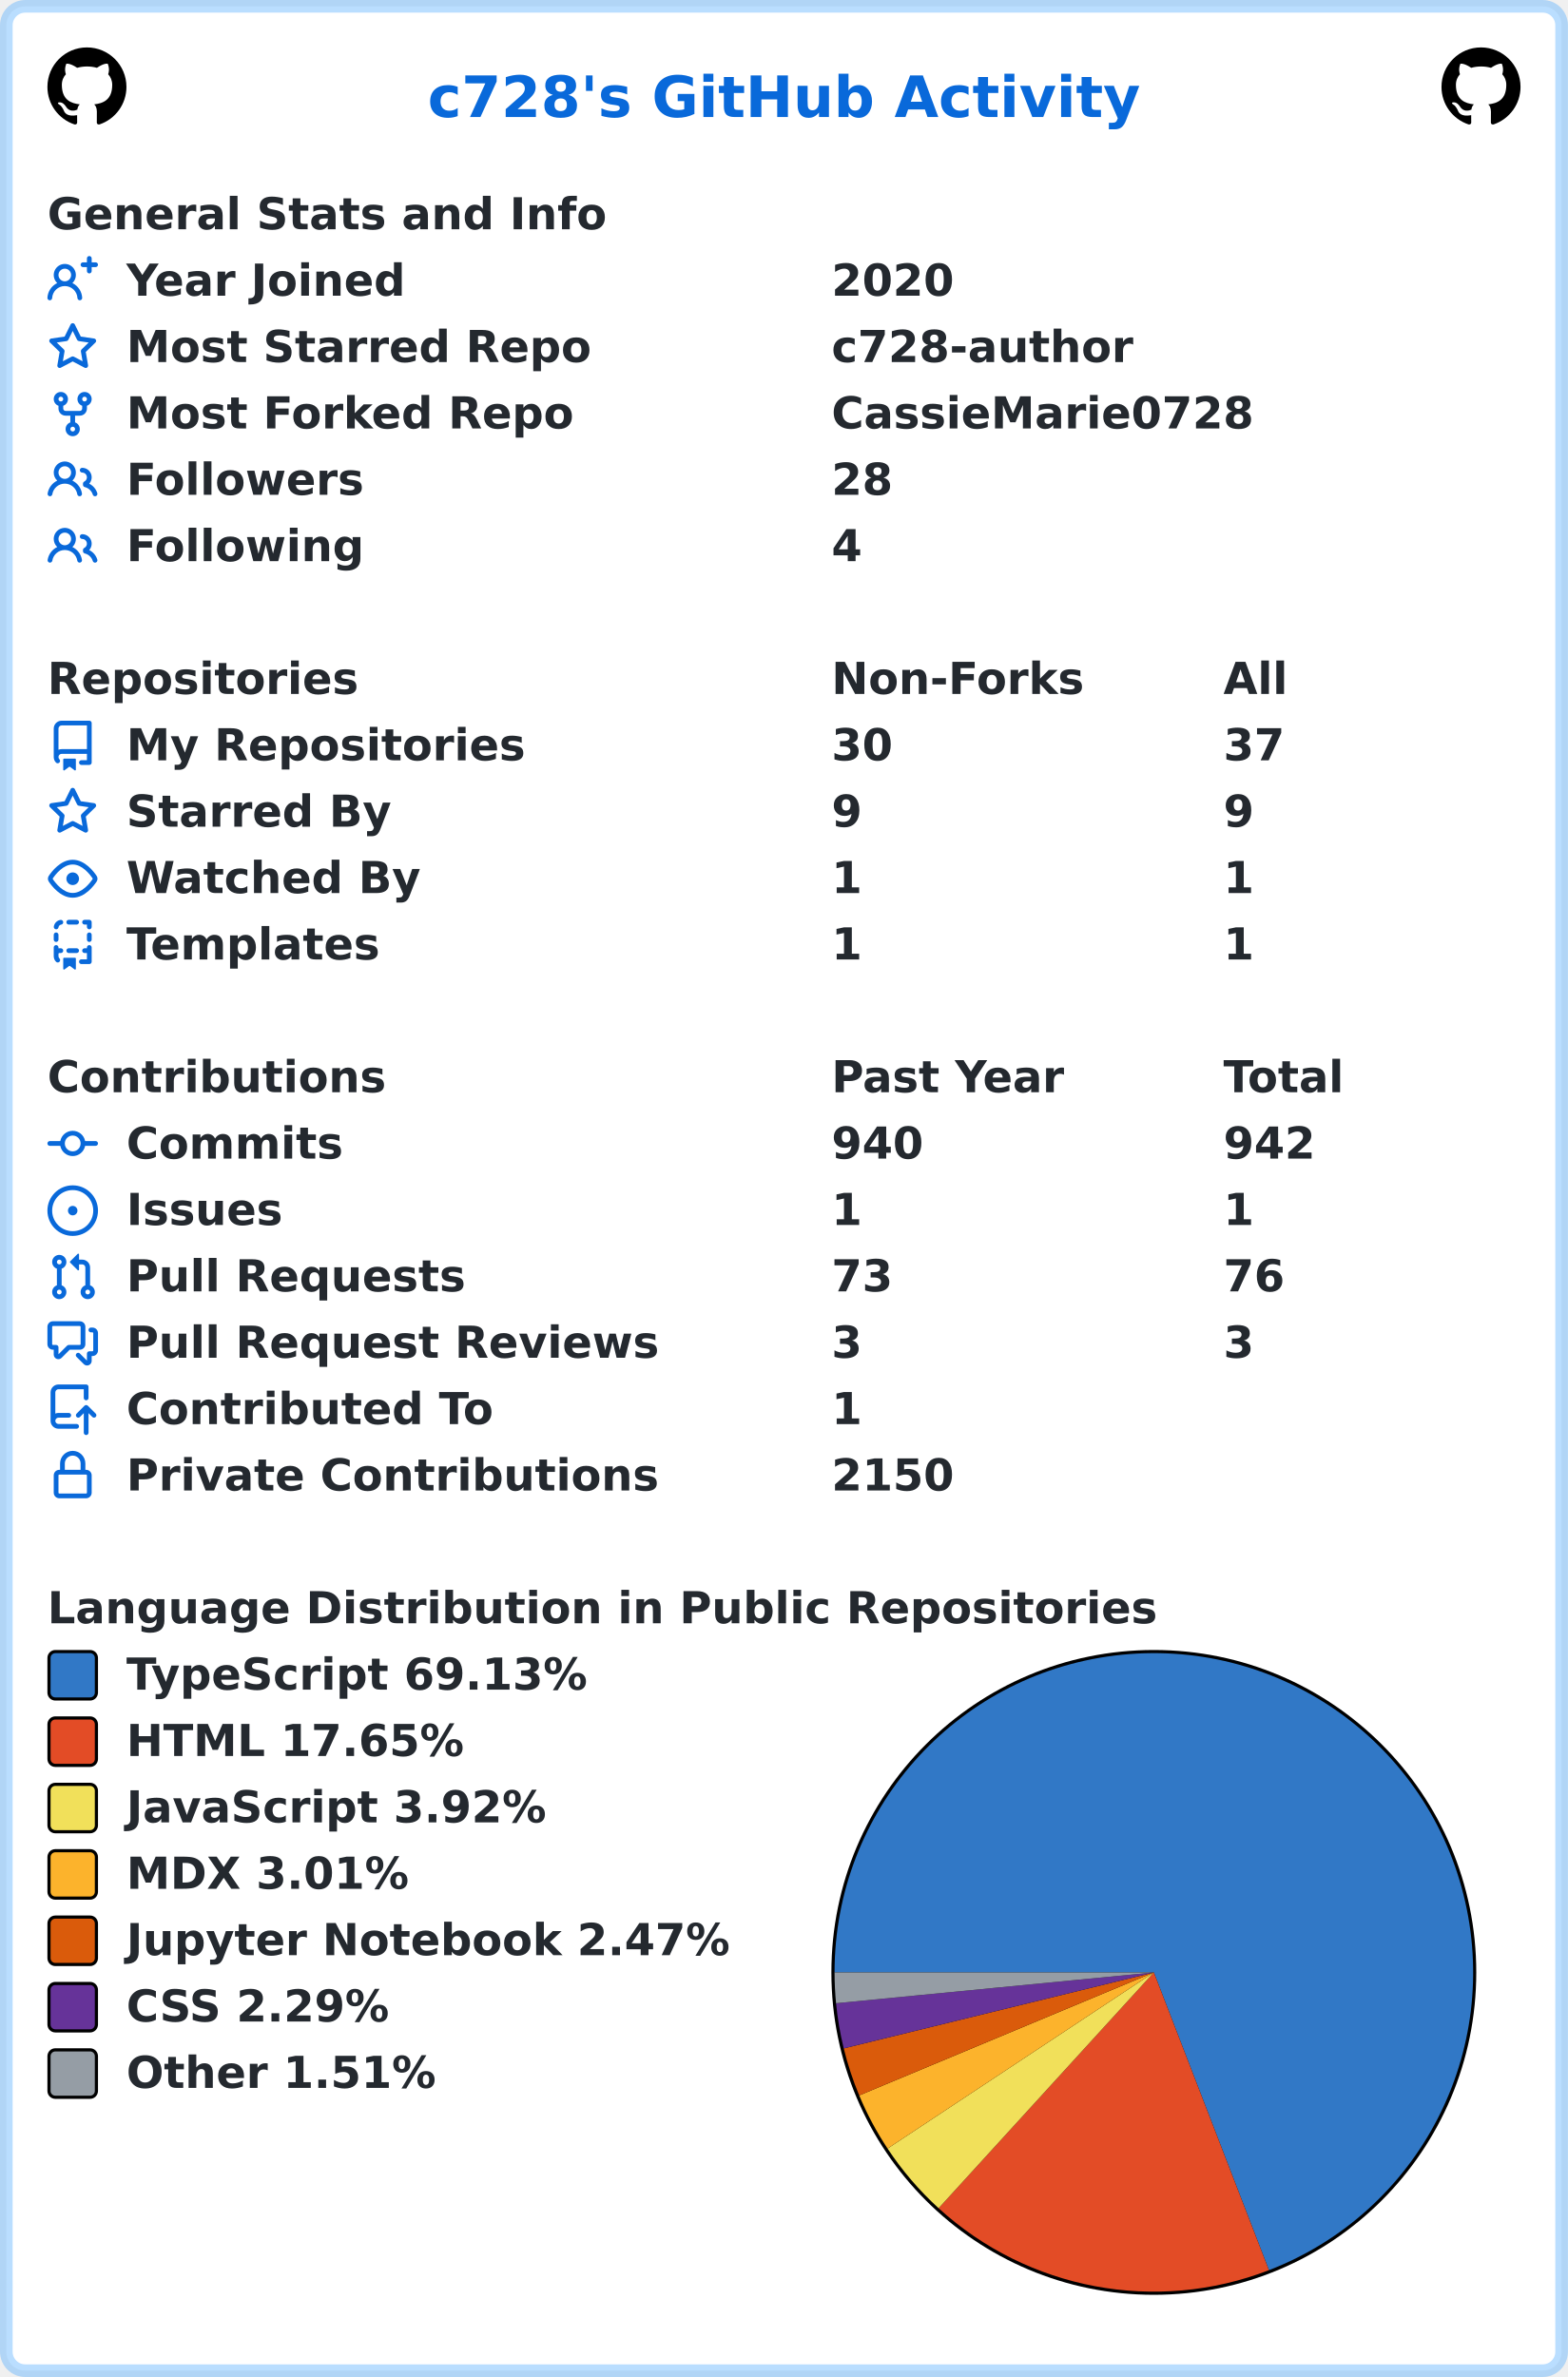
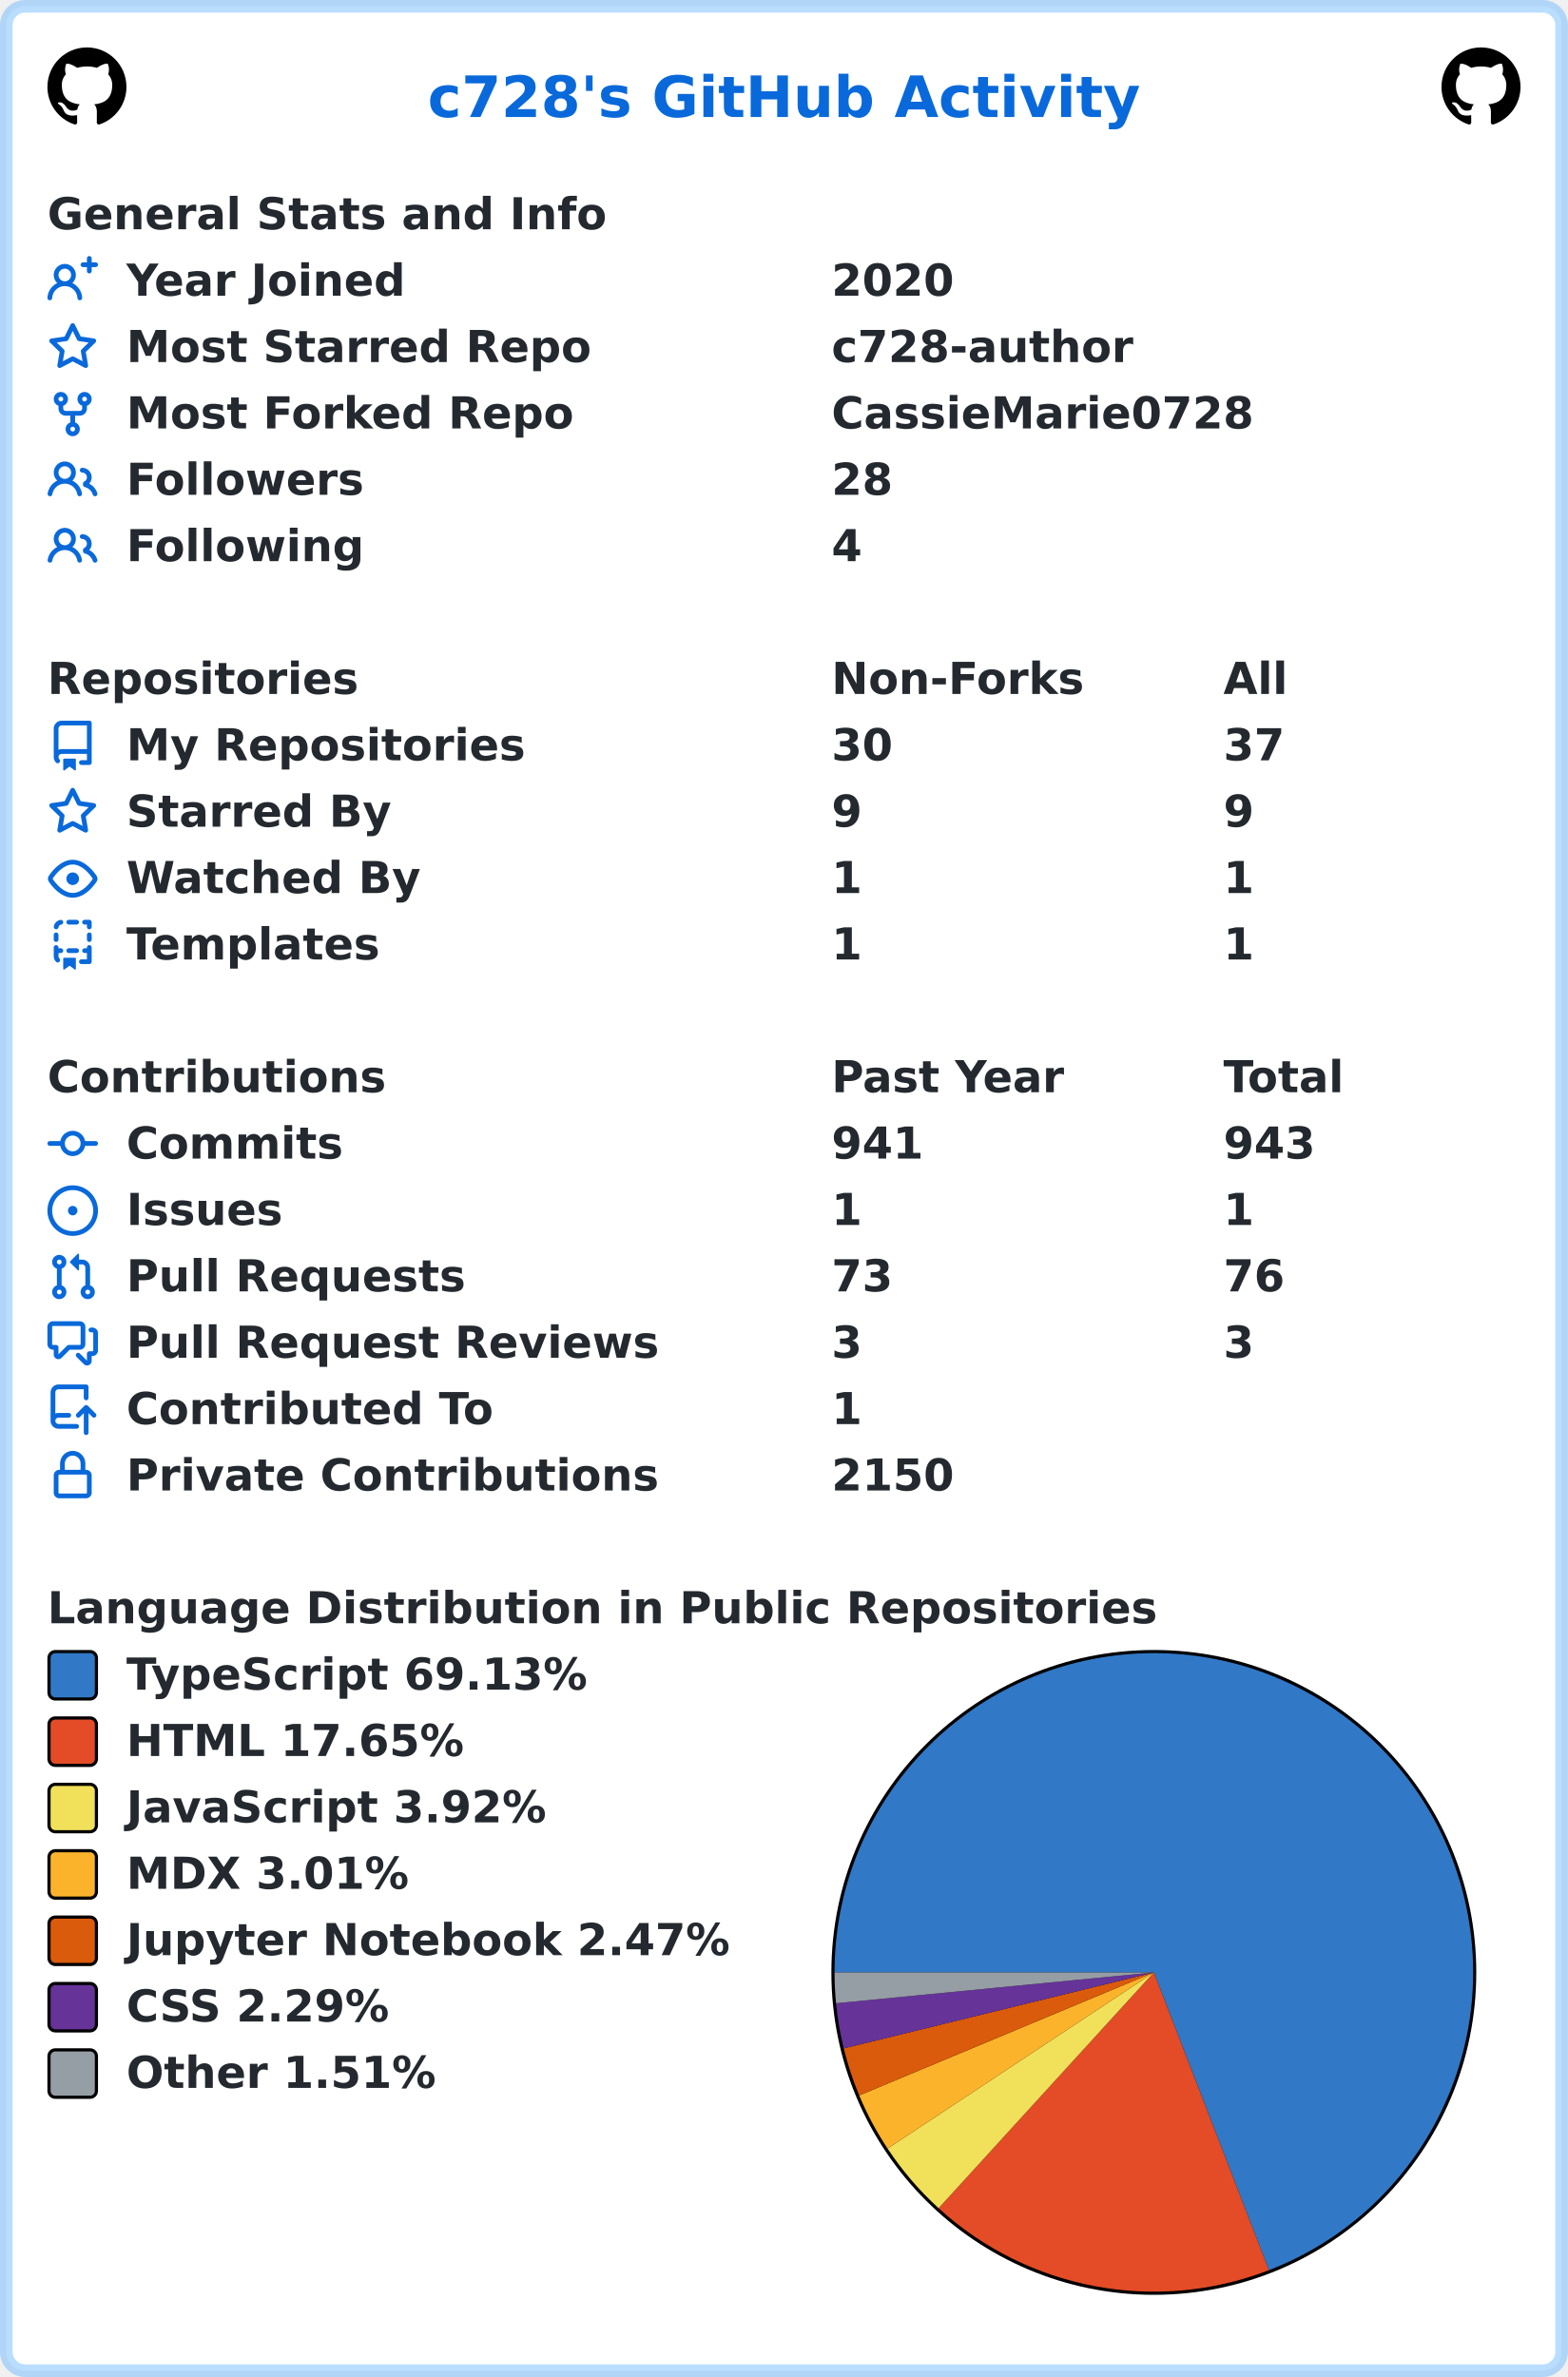
<svg xmlns="http://www.w3.org/2000/svg" width="496" height="752" viewBox="0 0 496 752" lang="en" xml:lang="en">
  <rect x="2" y="2" stroke-width="4" rx="6" width="492" height="748" stroke="rgba(84,174,255,0.4)" fill="#ffffff" />
  <g font-weight="600" font-size="110pt" font-family="Verdana,Geneva,DejaVu Sans,sans-serif" text-rendering="geometricPrecision">
    <text x="1100" y="301" lengthAdjust="spacingAndGlyphs" textLength="1833" transform="scale(0.123)" fill="#0969da">c728's GitHub Activity</text>
    <svg x="15" y="15" width="25" height="25" viewBox="0 0 16 16">
      <path fill="#000000" fill-rule="evenodd" d="M8 0C3.58 0 0 3.58 0 8c0 3.54 2.29 6.53 5.47 7.59.4.07.55-.17.55-.38 0-.19-.01-.82-.01-1.49-2.01.37-2.53-.49-2.69-.94-.09-.23-.48-.94-.82-1.13-.28-.15-.68-.52-.01-.53.63-.01 1.08.58 1.23.82.72 1.21 1.87.87 2.33.66.07-.52.28-.87.51-1.07-1.78-.2-3.64-.89-3.64-3.95 0-.87.31-1.59.82-2.15-.08-.2-.36-1.02.08-2.12 0 0 .67-.21 2.2.82.64-.18 1.32-.27 2-.27.68 0 1.36.09 2 .27 1.53-1.04 2.2-.82 2.2-.82.44 1.1.16 1.92.08 2.12.51.56.82 1.27.82 2.15 0 3.07-1.87 3.75-3.65 3.95.29.25.54.73.54 1.48 0 1.07-.01 1.93-.01 2.2 0 .21.15.46.55.38A8.013 8.013 0 0016 8c0-4.42-3.58-8-8-8z" />
    </svg>
    <svg x="456" y="15" width="25" height="25" viewBox="0 0 16 16">
      <path fill="#000000" fill-rule="evenodd" d="M8 0C3.58 0 0 3.58 0 8c0 3.54 2.29 6.53 5.47 7.59.4.07.55-.17.55-.38 0-.19-.01-.82-.01-1.49-2.01.37-2.53-.49-2.69-.94-.09-.23-.48-.94-.82-1.13-.28-.15-.68-.52-.01-.53.63-.01 1.08.58 1.23.82.72 1.21 1.87.87 2.33.66.07-.52.28-.87.51-1.07-1.78-.2-3.64-.89-3.64-3.95 0-.87.31-1.59.82-2.15-.08-.2-.36-1.02.08-2.12 0 0 .67-.21 2.2.82.64-.18 1.32-.27 2-.27.68 0 1.36.09 2 .27 1.53-1.04 2.2-.82 2.2-.82.44 1.1.16 1.92.08 2.12.51.56.82 1.27.82 2.15 0 3.07-1.87 3.75-3.65 3.95.29.25.54.73.54 1.48 0 1.07-.01 1.93-.01 2.2 0 .21.15.46.55.38A8.013 8.013 0 0016 8c0-4.42-3.58-8-8-8z" />
    </svg>
    <g transform="translate(0, 60)" fill="#24292f">
      <g transform="translate(15, 0)">
        <g transform="scale(0.095)">
          <text x="0" y="132" textLength="1851" lengthAdjust="spacingAndGlyphs">General Stats and Info</text>
        </g>
      </g>
      <g transform="translate(15, 21)">
        <path fill="#0969da" fill-rule="evenodd" d="M13.25 0a.75.75 0 01.75.75V2h1.25a.75.75 0 010 1.5H14v1.25a.75.75 0 01-1.5 0V3.5h-1.25a.75.75 0 010-1.5h1.25V.75a.75.75 0 01.75-.75zM5.5 4a2 2 0 100 4 2 2 0 000-4zm2.4 4.548a3.5 3.5 0 10-4.799 0 5.527 5.527 0 00-3.1 4.66.75.75 0 101.498.085A4.01 4.01 0 015.5 9.5a4.01 4.01 0 014.001 3.793.75.75 0 101.498-.086 5.527 5.527 0 00-3.1-4.659z" />
        <g transform="scale(0.095)">
          <text lengthAdjust="spacingAndGlyphs" textLength="932" x="263" y="132">Year Joined</text>
          <text lengthAdjust="spacingAndGlyphs" textLength="420" x="2611" y="132">2020</text>
        </g>
      </g>
      <g transform="translate(15, 42)">
        <path fill="#0969da" fill-rule="evenodd" d="M8 .25a.75.75 0 01.673.418l1.882 3.815 4.21.612a.75.75 0 01.416 1.279l-3.046 2.97.719 4.192a.75.75 0 01-1.088.791L8 12.347l-3.766 1.98a.75.75 0 01-1.088-.79l.72-4.194L.818 6.374a.75.75 0 01.416-1.28l4.21-.611L7.327.668A.75.75 0 018 .25zm0 2.445L6.615 5.5a.75.75 0 01-.564.41l-3.097.45 2.24 2.184a.75.75 0 01.216.664l-.528 3.084 2.769-1.456a.75.75 0 01.698 0l2.77 1.456-.53-3.084a.75.75 0 01.216-.664l2.24-2.183-3.096-.45a.75.75 0 01-.564-.41L8 2.694v.001z" />
        <g transform="scale(0.095)">
          <text lengthAdjust="spacingAndGlyphs" textLength="1532" x="263" y="132">Most Starred Repo</text>
          <text lengthAdjust="spacingAndGlyphs" textLength="1010" x="2611" y="132">c728-author</text>
        </g>
      </g>
      <g transform="translate(15, 63)">
        <path fill="#0969da" fill-rule="evenodd" d="M5 3.25a.75.75 0 11-1.5 0 .75.75 0 011.5 0zm0 2.122a2.25 2.25 0 10-1.5 0v.878A2.25 2.25 0 005.75 8.5h1.5v2.128a2.251 2.251 0 101.5 0V8.5h1.5a2.25 2.25 0 002.25-2.25v-.878a2.25 2.25 0 10-1.5 0v.878a.75.75 0 01-.75.75h-4.5A.75.75 0 015 6.25v-.878zm3.75 7.378a.75.75 0 11-1.5 0 .75.75 0 011.5 0zm3-8.75a.75.75 0 100-1.5.75.75 0 000 1.5z" />
        <g transform="scale(0.095)">
          <text lengthAdjust="spacingAndGlyphs" textLength="1485" x="263" y="132">Most Forked Repo</text>
          <text lengthAdjust="spacingAndGlyphs" textLength="1414" x="2611" y="132">CassieMarie0728</text>
        </g>
      </g>
      <g transform="translate(15, 84)">
        <path fill="#0969da" fill-rule="evenodd" d="M5.5 3.5a2 2 0 100 4 2 2 0 000-4zM2 5.5a3.5 3.5 0 115.898 2.549 5.507 5.507 0 013.034 4.084.75.75 0 11-1.482.235 4.001 4.001 0 00-7.9 0 .75.75 0 01-1.482-.236A5.507 5.507 0 013.102 8.05 3.49 3.49 0 012 5.5zM11 4a.75.75 0 100 1.5 1.5 1.5 0 01.666 2.844.75.75 0 00-.416.672v.352a.75.75 0 00.574.73c1.2.289 2.162 1.2 2.522 2.372a.75.75 0 101.434-.44 5.01 5.01 0 00-2.56-3.012A3 3 0 0011 4z" />
        <g transform="scale(0.095)">
          <text lengthAdjust="spacingAndGlyphs" textLength="778" x="263" y="132">Followers</text>
          <text lengthAdjust="spacingAndGlyphs" textLength="210" x="2611" y="132">28</text>
        </g>
      </g>
      <g transform="translate(15, 105)">
        <path fill="#0969da" fill-rule="evenodd" d="M5.5 3.5a2 2 0 100 4 2 2 0 000-4zM2 5.5a3.5 3.5 0 115.898 2.549 5.507 5.507 0 013.034 4.084.75.75 0 11-1.482.235 4.001 4.001 0 00-7.9 0 .75.75 0 01-1.482-.236A5.507 5.507 0 013.102 8.05 3.49 3.49 0 012 5.5zM11 4a.75.75 0 100 1.5 1.5 1.5 0 01.666 2.844.75.75 0 00-.416.672v.352a.75.75 0 00.574.73c1.2.289 2.162 1.2 2.522 2.372a.75.75 0 101.434-.44 5.01 5.01 0 00-2.56-3.012A3 3 0 0011 4z" />
        <g transform="scale(0.095)">
          <text lengthAdjust="spacingAndGlyphs" textLength="780" x="263" y="132">Following</text>
          <text lengthAdjust="spacingAndGlyphs" textLength="105" x="2611" y="132">4</text>
        </g>
      </g>
    </g>
    <g transform="translate(0, 207)" fill="#24292f">
      <g transform="translate(15, 0)">
        <g transform="scale(0.095)">
          <text x="0" y="132" textLength="1020" lengthAdjust="spacingAndGlyphs">Repositories</text>
          <text x="2611" y="132" textLength="832" lengthAdjust="spacingAndGlyphs">Non-Forks</text>
          <text x="3916" y="132" textLength="206" lengthAdjust="spacingAndGlyphs">All</text>
        </g>
      </g>
      <g transform="translate(15, 21)">
        <path fill="#0969da" fill-rule="evenodd" d="M2 2.5A2.5 2.5 0 014.5 0h8.75a.75.75 0 01.75.75v12.5a.75.75 0 01-.75.75h-2.5a.75.75 0 110-1.5h1.75v-2h-8a1 1 0 00-.714 1.7.75.75 0 01-1.072 1.05A2.495 2.495 0 012 11.5v-9zm10.5-1V9h-8c-.356 0-.694.074-1 .208V2.5a1 1 0 011-1h8zM5 12.25v3.25a.25.25 0 00.4.2l1.45-1.087a.25.25 0 01.3 0L8.6 15.7a.25.25 0 00.4-.2v-3.25a.25.25 0 00-.25-.25h-3.5a.25.25 0 00-.25.25z" />
        <g transform="scale(0.095)">
          <text lengthAdjust="spacingAndGlyphs" textLength="1312" x="263" y="132">My Repositories</text>
          <text lengthAdjust="spacingAndGlyphs" textLength="210" x="2611" y="132">30</text>
          <text lengthAdjust="spacingAndGlyphs" textLength="210" x="3916" y="132">37</text>
        </g>
      </g>
      <g transform="translate(15, 42)">
        <path fill="#0969da" fill-rule="evenodd" d="M8 .25a.75.75 0 01.673.418l1.882 3.815 4.21.612a.75.75 0 01.416 1.279l-3.046 2.97.719 4.192a.75.75 0 01-1.088.791L8 12.347l-3.766 1.98a.75.75 0 01-1.088-.79l.72-4.194L.818 6.374a.75.75 0 01.416-1.28l4.21-.611L7.327.668A.75.75 0 018 .25zm0 2.445L6.615 5.5a.75.75 0 01-.564.41l-3.097.45 2.24 2.184a.75.75 0 01.216.664l-.528 3.084 2.769-1.456a.75.75 0 01.698 0l2.77 1.456-.53-3.084a.75.75 0 01.216-.664l2.24-2.183-3.096-.45a.75.75 0 01-.564-.41L8 2.694v.001z" />
        <g transform="scale(0.095)">
          <text lengthAdjust="spacingAndGlyphs" textLength="874" x="263" y="132">Starred By</text>
          <text lengthAdjust="spacingAndGlyphs" textLength="105" x="2611" y="132">9</text>
          <text lengthAdjust="spacingAndGlyphs" textLength="105" x="3916" y="132">9</text>
        </g>
      </g>
      <g transform="translate(15, 63)">
        <path fill="#0969da" fill-rule="evenodd" d="M1.679 7.932c.412-.621 1.242-1.75 2.366-2.717C5.175 4.242 6.527 3.5 8 3.5c1.473 0 2.824.742 3.955 1.715 1.124.967 1.954 2.096 2.366 2.717a.119.119 0 010 .136c-.412.621-1.242 1.75-2.366 2.717C10.825 11.758 9.473 12.5 8 12.5c-1.473 0-2.824-.742-3.955-1.715C2.92 9.818 2.09 8.69 1.679 8.068a.119.119 0 010-.136zM8 2c-1.981 0-3.67.992-4.933 2.078C1.797 5.169.88 6.423.43 7.1a1.619 1.619 0 000 1.798c.45.678 1.367 1.932 2.637 3.024C4.329 13.008 6.019 14 8 14c1.981 0 3.67-.992 4.933-2.078 1.27-1.091 2.187-2.345 2.637-3.023a1.619 1.619 0 000-1.798c-.45-.678-1.367-1.932-2.637-3.023C11.671 2.992 9.981 2 8 2zm0 8a2 2 0 100-4 2 2 0 000 4z" />
        <g transform="scale(0.095)">
          <text lengthAdjust="spacingAndGlyphs" textLength="993" x="263" y="132">Watched By</text>
          <text lengthAdjust="spacingAndGlyphs" textLength="105" x="2611" y="132">1</text>
          <text lengthAdjust="spacingAndGlyphs" textLength="105" x="3916" y="132">1</text>
        </g>
      </g>
      <g transform="translate(15, 84)">
        <path fill="#0969da" fill-rule="evenodd" d="M6 .75A.75.75 0 016.75 0h2.5a.75.75 0 010 1.5h-2.5A.75.75 0 016 .75zm5 0a.75.75 0 01.75-.75h1.5a.75.75 0 01.75.75v1.5a.75.75 0 01-1.5 0V1.5h-.75A.75.75 0 0111 .75zM4.992.662a.75.75 0 01-.636.848c-.436.063-.783.41-.846.846a.75.75 0 01-1.485-.212A2.501 2.501 0 014.144.025a.75.75 0 01.848.637zM2.75 4a.75.75 0 01.75.75v1.5a.75.75 0 01-1.5 0v-1.5A.75.75 0 012.75 4zm10.5 0a.75.75 0 01.75.75v1.5a.75.75 0 01-1.5 0v-1.5a.75.75 0 01.75-.75zM2.75 8a.75.75 0 01.75.75v.268A1.72 1.72 0 013.75 9h.5a.75.75 0 010 1.5h-.5a.25.25 0 00-.25.25v.75c0 .28.114.532.3.714a.75.75 0 01-1.05 1.072A2.495 2.495 0 012 11.5V8.75A.75.75 0 012.75 8zm10.5 0a.75.75 0 01.75.75v4.5a.75.75 0 01-.75.75h-2.5a.75.75 0 010-1.5h1.75v-2h-.75a.75.75 0 010-1.5h.75v-.25a.75.75 0 01.75-.75zM6 9.75A.75.75 0 016.75 9h2.5a.75.75 0 010 1.5h-2.5A.75.75 0 016 9.75zm-1 2.5v3.25a.25.25 0 00.4.2l1.45-1.087a.25.25 0 01.3 0L8.6 15.7a.25.25 0 00.4-.2v-3.25a.25.25 0 00-.25-.25h-3.5a.25.25 0 00-.25.25z" />
        <g transform="scale(0.095)">
          <text lengthAdjust="spacingAndGlyphs" textLength="868" x="263" y="132">Templates</text>
          <text lengthAdjust="spacingAndGlyphs" textLength="105" x="2611" y="132">1</text>
          <text lengthAdjust="spacingAndGlyphs" textLength="105" x="3916" y="132">1</text>
        </g>
      </g>
    </g>
    <g transform="translate(0, 333)" fill="#24292f">
      <g transform="translate(15, 0)">
        <g transform="scale(0.095)">
          <text x="0" y="132" textLength="1112" lengthAdjust="spacingAndGlyphs">Contributions</text>
          <text x="2611" y="132" textLength="774" lengthAdjust="spacingAndGlyphs">Past Year</text>
          <text x="3916" y="132" textLength="414" lengthAdjust="spacingAndGlyphs">Total</text>
        </g>
      </g>
      <g transform="translate(15, 21)">
        <path fill="#0969da" fill-rule="evenodd" d="M10.5 7.75a2.5 2.5 0 11-5 0 2.5 2.5 0 015 0zm1.43.75a4.002 4.002 0 01-7.86 0H.75a.75.75 0 110-1.5h3.32a4.001 4.001 0 017.86 0h3.32a.75.75 0 110 1.5h-3.32z" />
        <g transform="scale(0.095)">
          <text lengthAdjust="spacingAndGlyphs" textLength="734" x="263" y="132">Commits</text>
-           <text lengthAdjust="spacingAndGlyphs" textLength="315" x="2611" y="132">940</text>
-           <text lengthAdjust="spacingAndGlyphs" textLength="315" x="3916" y="132">942</text>
+           <text lengthAdjust="spacingAndGlyphs" textLength="315" x="2611" y="132">941</text>
+           <text lengthAdjust="spacingAndGlyphs" textLength="315" x="3916" y="132">943</text>
        </g>
      </g>
      <g transform="translate(15, 42)">
        <path fill="#0969da" d="M8 9.5a1.5 1.5 0 100-3 1.5 1.5 0 000 3z" />
        <path fill="#0969da" fill-rule="evenodd" d="M8 0a8 8 0 100 16A8 8 0 008 0zM1.5 8a6.5 6.5 0 1113 0 6.5 6.5 0 01-13 0z" />
        <g transform="scale(0.095)">
          <text lengthAdjust="spacingAndGlyphs" textLength="512" x="263" y="132">Issues</text>
          <text lengthAdjust="spacingAndGlyphs" textLength="105" x="2611" y="132">1</text>
          <text lengthAdjust="spacingAndGlyphs" textLength="105" x="3916" y="132">1</text>
        </g>
      </g>
      <g transform="translate(15, 63)">
        <path fill="#0969da" fill-rule="evenodd" d="M7.177 3.073L9.573.677A.25.25 0 0110 .854v4.792a.25.25 0 01-.427.177L7.177 3.427a.25.25 0 010-.354zM3.75 2.5a.75.75 0 100 1.5.75.75 0 000-1.5zm-2.25.75a2.25 2.25 0 113 2.122v5.256a2.251 2.251 0 11-1.5 0V5.372A2.25 2.25 0 011.5 3.25zM11 2.5h-1V4h1a1 1 0 011 1v5.628a2.251 2.251 0 101.5 0V5A2.5 2.5 0 0011 2.5zm1 10.25a.75.75 0 111.5 0 .75.75 0 01-1.5 0zM3.75 12a.75.75 0 100 1.5.75.75 0 000-1.5z" />
        <g transform="scale(0.095)">
          <text lengthAdjust="spacingAndGlyphs" textLength="1113" x="263" y="132">Pull Requests</text>
          <text lengthAdjust="spacingAndGlyphs" textLength="210" x="2611" y="132">73</text>
          <text lengthAdjust="spacingAndGlyphs" textLength="210" x="3916" y="132">76</text>
        </g>
      </g>
      <g transform="translate(15, 84)">
        <path fill="#0969da" fill-rule="evenodd" d="M1.5 2.75a.25.25 0 01.25-.25h8.5a.25.25 0 01.25.25v5.5a.25.25 0 01-.25.25h-3.5a.75.75 0 00-.53.22L3.5 11.44V9.25a.75.75 0 00-.75-.75h-1a.25.25 0 01-.25-.25v-5.5zM1.75 1A1.75 1.75 0 000 2.75v5.5C0 9.216.784 10 1.75 10H2v1.543a1.457 1.457 0 002.487 1.03L7.061 10h3.189A1.75 1.75 0 0012 8.25v-5.5A1.75 1.75 0 0010.25 1h-8.5zM14.5 4.75a.25.25 0 00-.25-.25h-.5a.75.75 0 110-1.5h.5c.966 0 1.75.784 1.75 1.75v5.5A1.75 1.75 0 0114.25 12H14v1.543a1.457 1.457 0 01-2.487 1.03L9.22 12.28a.75.75 0 111.06-1.06l2.22 2.22v-2.19a.75.75 0 01.75-.75h1a.25.25 0 00.25-.25v-5.5z" />
        <g transform="scale(0.095)">
          <text lengthAdjust="spacingAndGlyphs" textLength="1762" x="263" y="132">Pull Request Reviews</text>
          <text lengthAdjust="spacingAndGlyphs" textLength="105" x="2611" y="132">3</text>
          <text lengthAdjust="spacingAndGlyphs" textLength="105" x="3916" y="132">3</text>
        </g>
      </g>
      <g transform="translate(15, 105)">
        <path fill="#0969da" fill-rule="evenodd" d="M1 2.5A2.5 2.5 0 013.5 0h8.75a.75.75 0 01.75.75v3.5a.75.75 0 01-1.5 0V1.5h-8a1 1 0 00-1 1v6.708A2.492 2.492 0 013.5 9h3.25a.75.75 0 010 1.5H3.5a1 1 0 100 2h5.75a.75.75 0 010 1.5H3.5A2.5 2.5 0 011 11.5v-9zm13.23 7.79a.75.75 0 001.06-1.06l-2.505-2.505a.75.75 0 00-1.06 0L9.22 9.229a.75.75 0 001.06 1.061l1.225-1.224v6.184a.75.75 0 001.5 0V9.066l1.224 1.224z" />
        <g transform="scale(0.095)">
          <text lengthAdjust="spacingAndGlyphs" textLength="1234" x="263" y="132">Contributed To</text>
          <text lengthAdjust="spacingAndGlyphs" textLength="105" x="2611" y="132">1</text>
        </g>
      </g>
      <g transform="translate(15, 126)">
        <path fill="#0969da" fill-rule="evenodd" d="M4 4v2h-.25A1.75 1.75 0 002 7.75v5.5c0 .966.784 1.75 1.75 1.75h8.5A1.75 1.75 0 0014 13.25v-5.5A1.75 1.75 0 0012.25 6H12V4a4 4 0 10-8 0zm6.5 2V4a2.5 2.5 0 00-5 0v2h5zM12 7.5h.25a.25.25 0 01.25.25v5.5a.25.25 0 01-.25.25h-8.5a.25.25 0 01-.25-.25v-5.5a.25.25 0 01.25-.25H12z" />
        <g transform="scale(0.095)">
          <text lengthAdjust="spacingAndGlyphs" textLength="1742" x="263" y="132">Private Contributions</text>
          <text lengthAdjust="spacingAndGlyphs" textLength="420" x="2611" y="132">2150</text>
        </g>
      </g>
    </g>
    <g transform="translate(0, 501)" fill="#24292f">
      <g transform="translate(15, 0)">
        <g transform="scale(0.095)">
          <text x="0" y="132" textLength="3652" lengthAdjust="spacingAndGlyphs">Language Distribution in Public Repositories</text>
        </g>
      </g>
      <g transform="translate(263, 21)">
        <circle cx="102" cy="102" r="102" fill="#000000" />
      </g>
      <g transform="translate(264, 22)">
        <path fill-rule="evenodd" fill="#3178c6" d="M 0.0,101 A 101 101 0 1 1 137.417 195.206 L 101,101 Z" />
        <path fill-rule="evenodd" fill="#e34c26" d="M 137.417,195.206 A 101 101 0 0 1 32.912 175.599 L 101,101 Z" />
        <path fill-rule="evenodd" fill="#f1e05a" d="M 32.912,175.599 A 101 101 0 0 1 16.769 156.732 L 101,101 Z" />
        <path fill-rule="evenodd" fill="#fcb32c" d="M 16.769,156.732 A 101 101 0 0 1 7.799 139.916 L 101,101 Z" />
        <path fill-rule="evenodd" fill="#DA5B0B" d="M 7.799,139.916 A 101 101 0 0 1 2.903 125.041 L 101,101 Z" />
        <path fill-rule="evenodd" fill="#663399" d="M 2.903,125.041 A 101 101 0 0 1 0.472 110.751 L 101,101 Z" />
        <path fill-rule="evenodd" fill="#959da5" d="M 0.472,110.751 A 101 101 0 0 1 0.0 101 L 101,101 Z" />
      </g>
      <g transform="translate(15, 21)">
        <rect x="0.5" y="0.5" rx="2" width="15" height="15" fill="#3178c6" stroke-width="1" stroke="#000000" />
        <text transform="scale(0.095)" x="263" y="132" textLength="1568" lengthAdjust="spacingAndGlyphs">TypeScript 69.13%</text>
      </g>
      <g transform="translate(15, 42)">
        <rect x="0.5" y="0.5" rx="2" width="15" height="15" fill="#e34c26" stroke-width="1" stroke="#000000" />
        <text transform="scale(0.095)" x="263" y="132" textLength="1142" lengthAdjust="spacingAndGlyphs">HTML 17.65%</text>
      </g>
      <g transform="translate(15, 63)">
        <rect x="0.5" y="0.5" rx="2" width="15" height="15" fill="#f1e05a" stroke-width="1" stroke="#000000" />
        <text transform="scale(0.095)" x="263" y="132" textLength="1412" lengthAdjust="spacingAndGlyphs">JavaScript 3.92%</text>
      </g>
      <g transform="translate(15, 84)">
        <rect x="0.5" y="0.5" rx="2" width="15" height="15" fill="#fcb32c" stroke-width="1" stroke="#000000" />
        <text transform="scale(0.095)" x="263" y="132" textLength="960" lengthAdjust="spacingAndGlyphs">MDX 3.01%</text>
      </g>
      <g transform="translate(15, 105)">
        <rect x="0.5" y="0.5" rx="2" width="15" height="15" fill="#DA5B0B" stroke-width="1" stroke="#000000" />
        <text transform="scale(0.095)" x="263" y="132" textLength="2020" lengthAdjust="spacingAndGlyphs">Jupyter Notebook 2.47%</text>
      </g>
      <g transform="translate(15, 126)">
        <rect x="0.5" y="0.5" rx="2" width="15" height="15" fill="#663399" stroke-width="1" stroke="#000000" />
        <text transform="scale(0.095)" x="263" y="132" textLength="903" lengthAdjust="spacingAndGlyphs">CSS 2.29%</text>
      </g>
      <g transform="translate(15, 147)">
        <rect x="0.5" y="0.5" rx="2" width="15" height="15" fill="#959da5" stroke-width="1" stroke="#000000" />
        <text transform="scale(0.095)" x="263" y="132" textLength="1047" lengthAdjust="spacingAndGlyphs">Other 1.51%</text>
      </g>
    </g>
  </g>
</svg>
